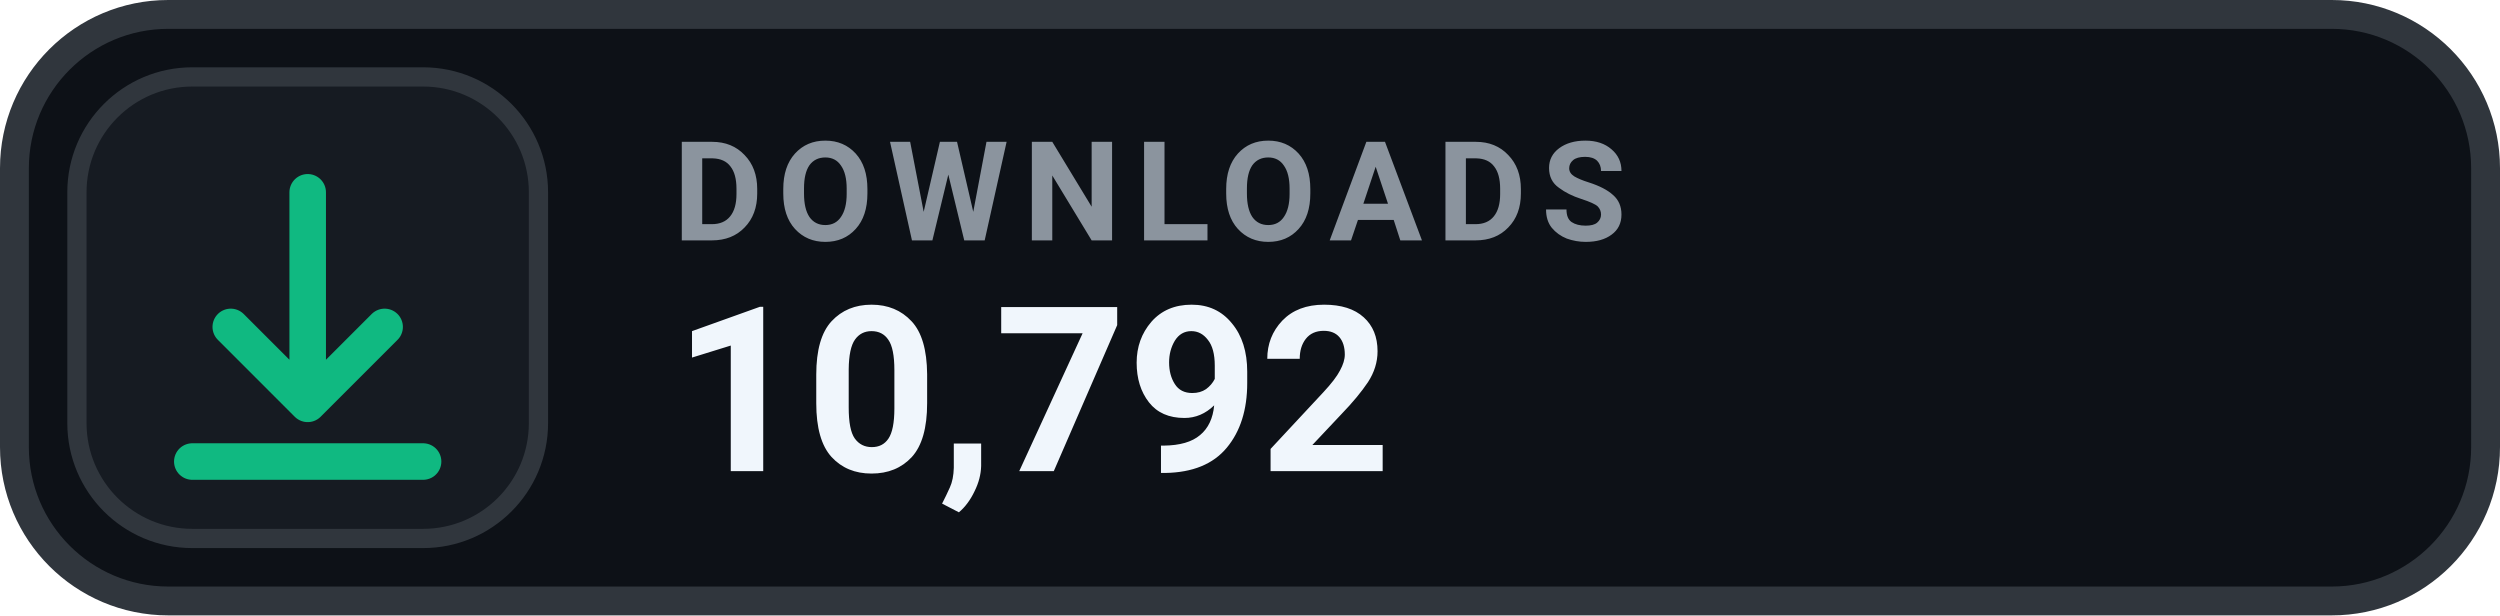
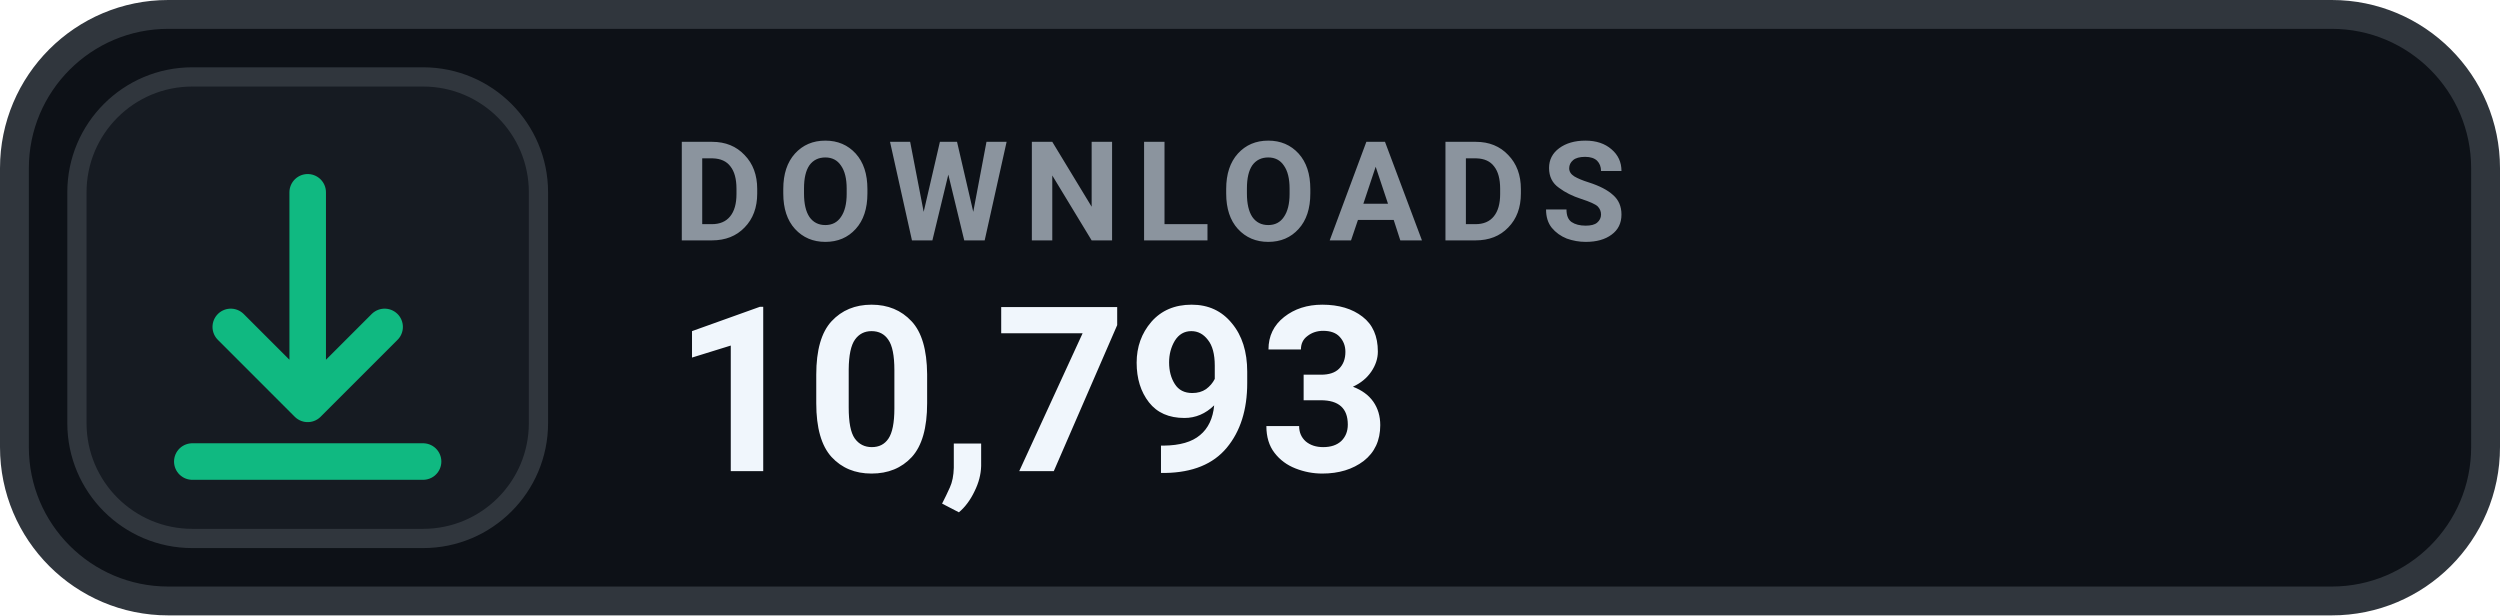
- <svg xmlns="http://www.w3.org/2000/svg" width="130" height="32" viewBox="0 0 130 32" role="img" aria-label="DOWNLOADS 10,792">
+ <svg xmlns="http://www.w3.org/2000/svg" width="130" height="32" viewBox="0 0 130 32" role="img" aria-label="DOWNLOADS 10,793">
  <rect x=".75" y=".75" width="128.5" height="30.5" rx="8" fill="#0D1117" stroke="#30363D" stroke-width="1.5" />
  <rect x="4" y="4" width="24" height="24" rx="6" fill="#161B22" stroke="#30363D" stroke-width="1" />
  <g transform="translate(16 16)" style="color:#10B981;">
    <path d="M0 -6 v11 m0 0 l4 -4 m-4 4 l-4 -4 M-6 8 h12" fill="none" stroke="currentColor" stroke-width="1.9" stroke-linecap="round" stroke-linejoin="round" />
  </g>
  <text x="35" y="12.5" fill="#8B949E" font-family="-apple-system,BlinkMacSystemFont,'Segoe UI',Roboto,Helvetica,Arial,sans-serif" font-size="7.2" font-weight="700" letter-spacing=".75">DOWNLOADS</text>
-   <text x="35" y="24.5" fill="#F0F6FC" font-family="-apple-system,BlinkMacSystemFont,'Segoe UI',Roboto,Helvetica,Arial,sans-serif" font-size="12" font-weight="700">10,792</text>
+   <text x="35" y="24.5" fill="#F0F6FC" font-family="-apple-system,BlinkMacSystemFont,'Segoe UI',Roboto,Helvetica,Arial,sans-serif" font-size="12" font-weight="700">10,793</text>
</svg>
